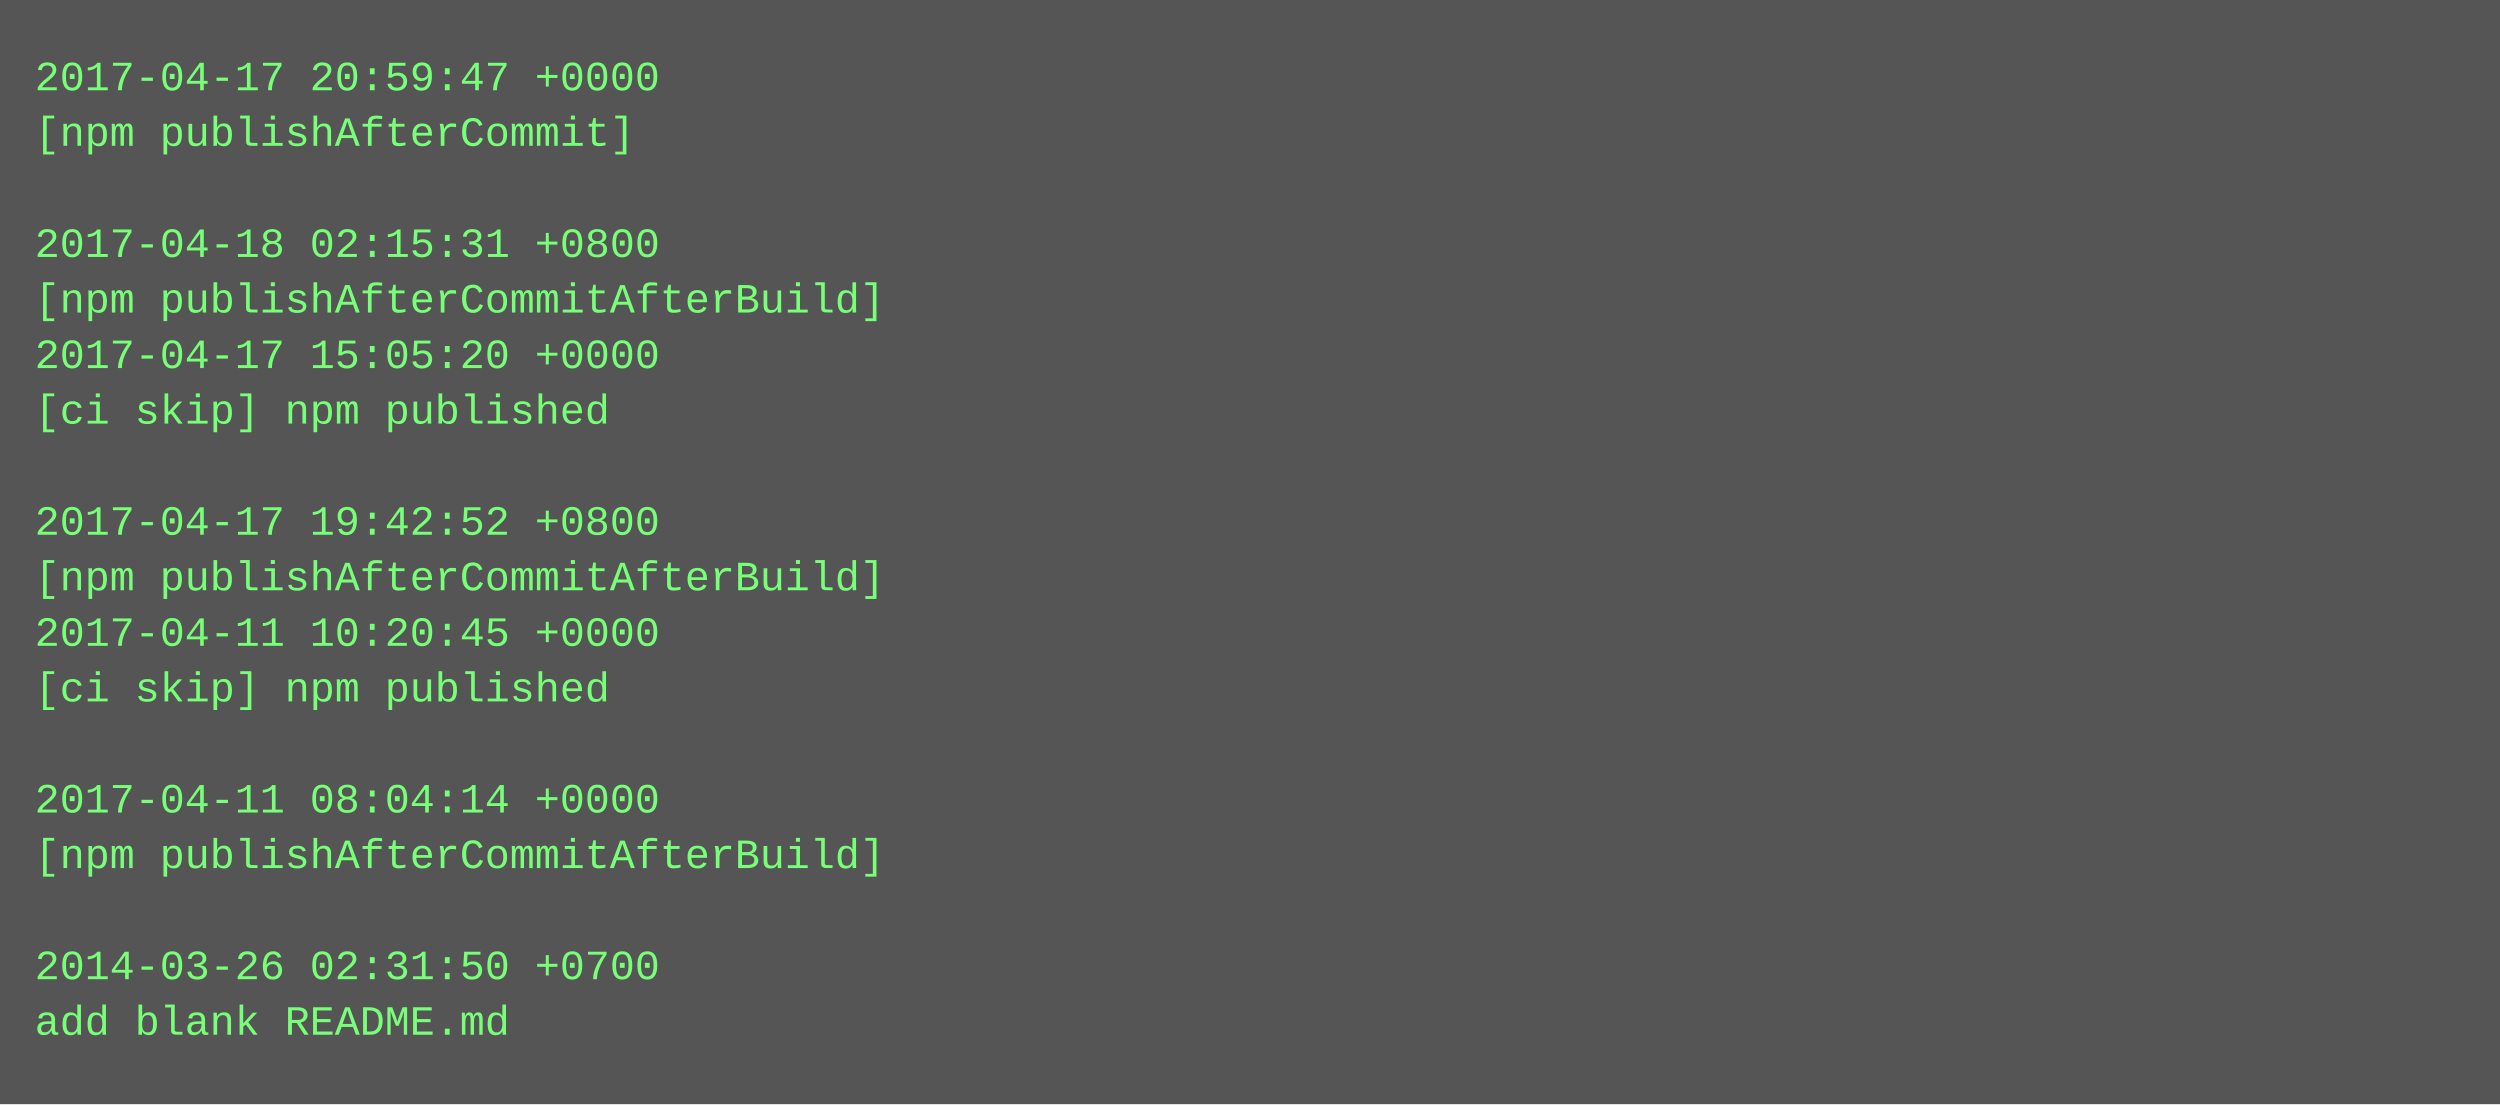
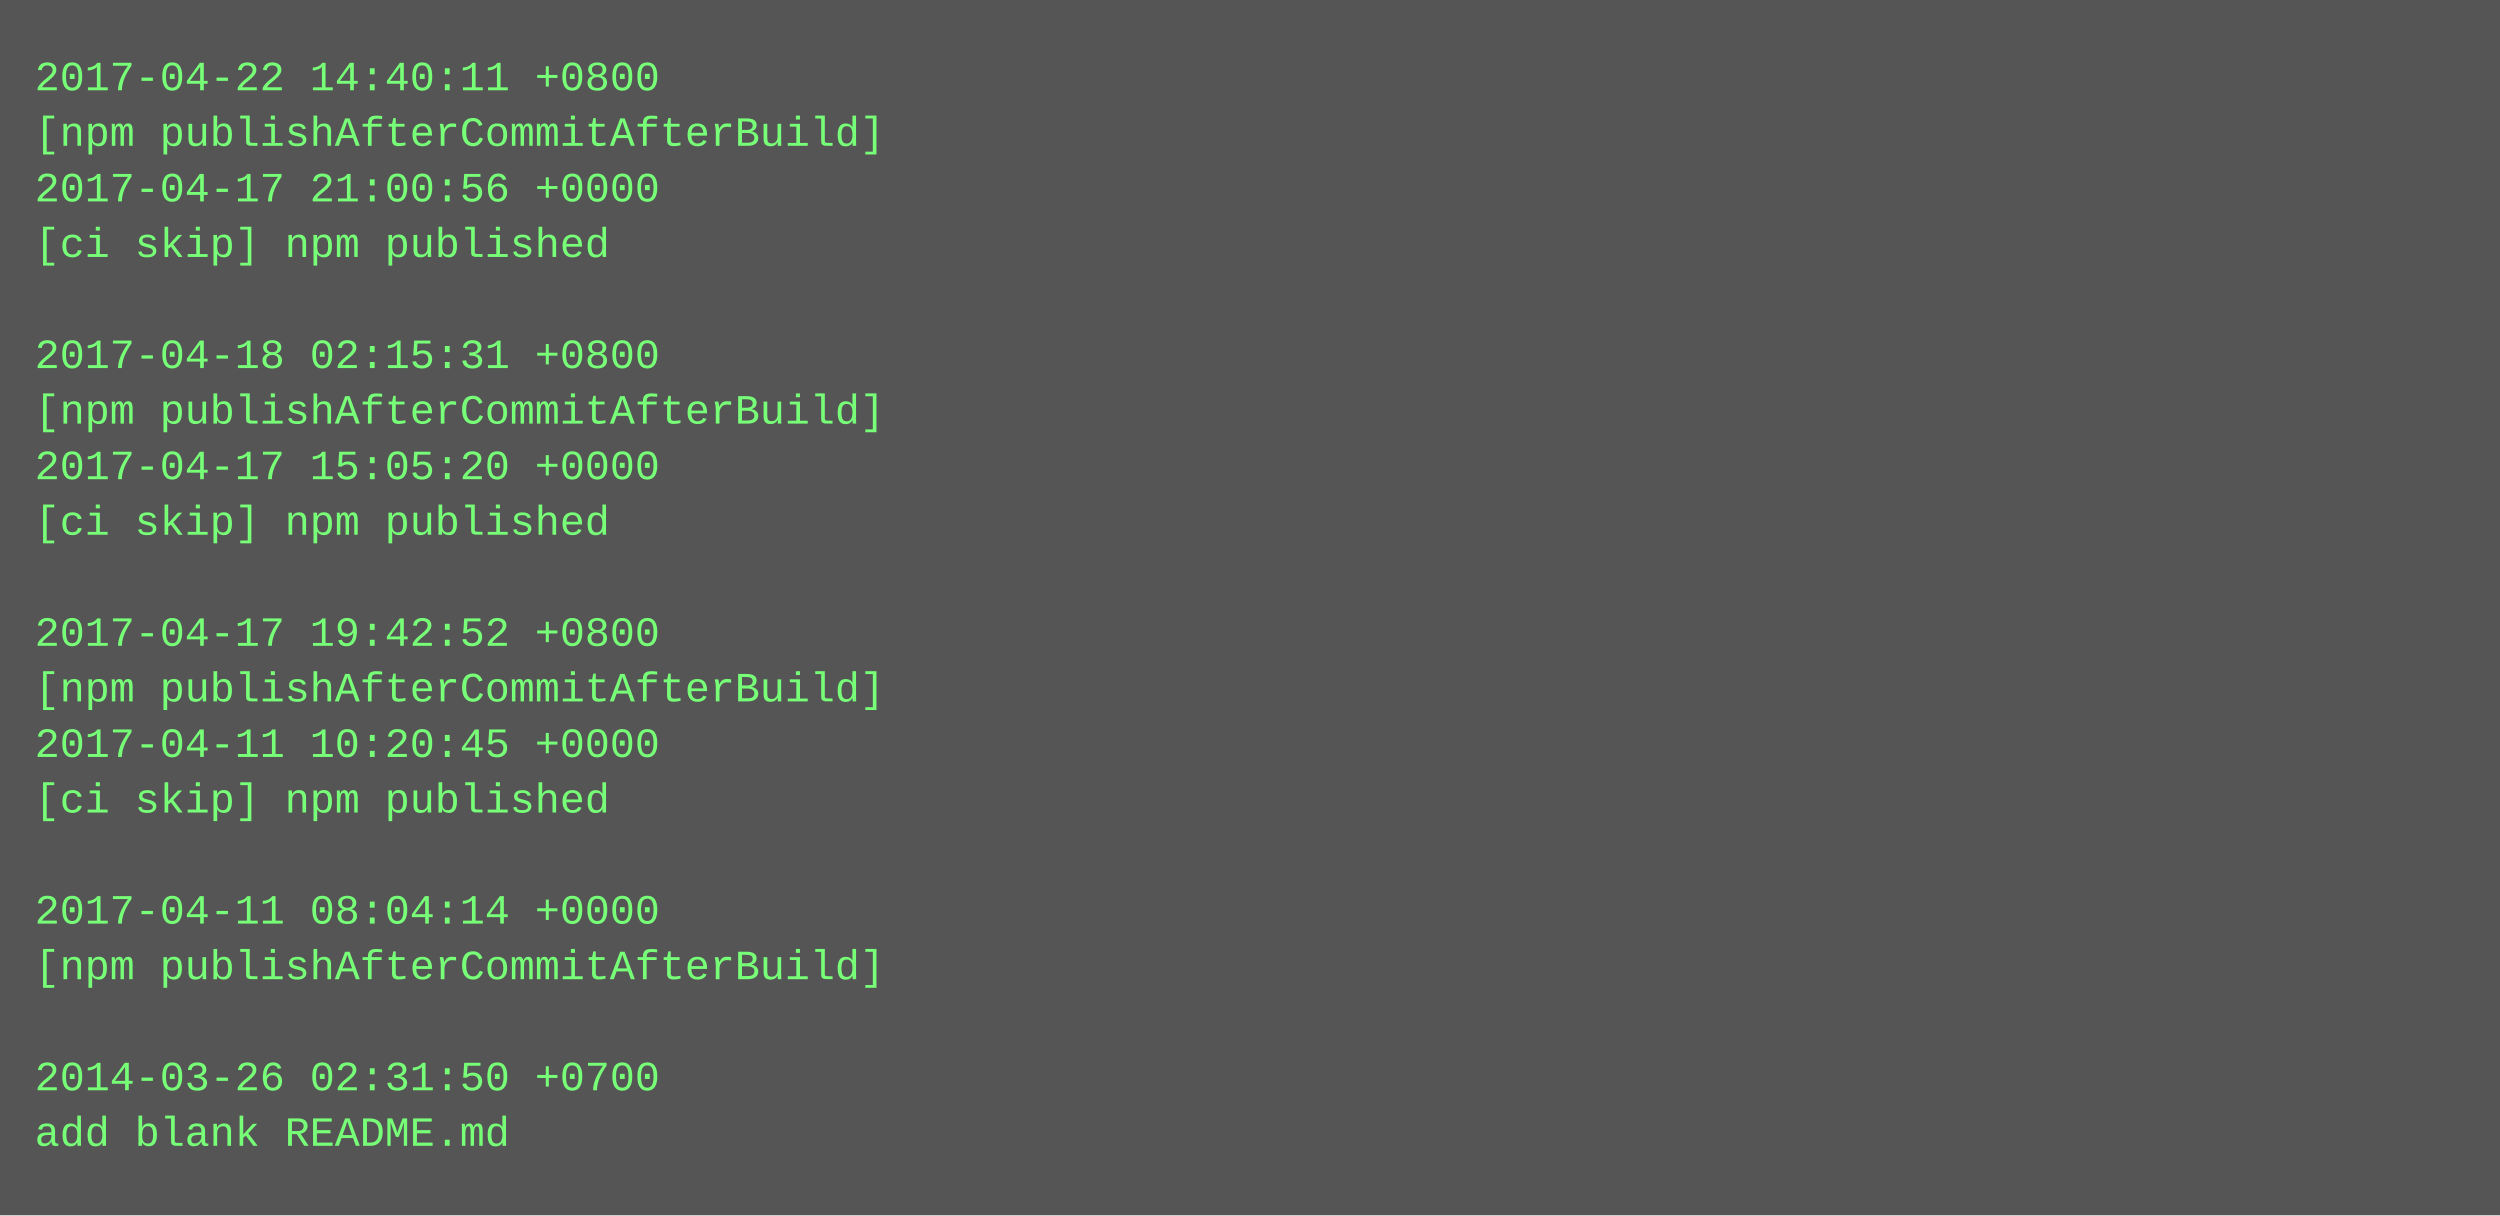
- <svg xmlns="http://www.w3.org/2000/svg" height="318" width="720">
-   <rect height="318" fill="#555" width="720" />
+ <svg xmlns="http://www.w3.org/2000/svg" height="350" width="720">
+   <rect height="350" fill="#555" width="720" />
  <text fill="#7f7" font-family="Courier New" font-size="12" xml:space="preserve">
-     <tspan x="10" y="26">2017-04-17 20:59:47 +0000</tspan>
-     <tspan x="10" y="42">[npm publishAfterCommit]</tspan>
-     <tspan x="10" y="58" />
-     <tspan x="10" y="74">2017-04-18 02:15:31 +0800</tspan>
-     <tspan x="10" y="90">[npm publishAfterCommitAfterBuild]</tspan>
-     <tspan x="10" y="106">2017-04-17 15:05:20 +0000</tspan>
-     <tspan x="10" y="122">[ci skip] npm published</tspan>
-     <tspan x="10" y="138" />
-     <tspan x="10" y="154">2017-04-17 19:42:52 +0800</tspan>
-     <tspan x="10" y="170">[npm publishAfterCommitAfterBuild]</tspan>
-     <tspan x="10" y="186">2017-04-11 10:20:45 +0000</tspan>
-     <tspan x="10" y="202">[ci skip] npm published</tspan>
-     <tspan x="10" y="218" />
-     <tspan x="10" y="234">2017-04-11 08:04:14 +0000</tspan>
-     <tspan x="10" y="250">[npm publishAfterCommitAfterBuild]</tspan>
-     <tspan x="10" y="266" />
-     <tspan x="10" y="282">2014-03-26 02:31:50 +0700</tspan>
-     <tspan x="10" y="298">add blank README.md</tspan>
+     <tspan x="10" y="26">2017-04-22 14:40:11 +0800</tspan>
+     <tspan x="10" y="42">[npm publishAfterCommitAfterBuild]</tspan>
+     <tspan x="10" y="58">2017-04-17 21:00:56 +0000</tspan>
+     <tspan x="10" y="74">[ci skip] npm published</tspan>
+     <tspan x="10" y="90" />
+     <tspan x="10" y="106">2017-04-18 02:15:31 +0800</tspan>
+     <tspan x="10" y="122">[npm publishAfterCommitAfterBuild]</tspan>
+     <tspan x="10" y="138">2017-04-17 15:05:20 +0000</tspan>
+     <tspan x="10" y="154">[ci skip] npm published</tspan>
+     <tspan x="10" y="170" />
+     <tspan x="10" y="186">2017-04-17 19:42:52 +0800</tspan>
+     <tspan x="10" y="202">[npm publishAfterCommitAfterBuild]</tspan>
+     <tspan x="10" y="218">2017-04-11 10:20:45 +0000</tspan>
+     <tspan x="10" y="234">[ci skip] npm published</tspan>
+     <tspan x="10" y="250" />
+     <tspan x="10" y="266">2017-04-11 08:04:14 +0000</tspan>
+     <tspan x="10" y="282">[npm publishAfterCommitAfterBuild]</tspan>
+     <tspan x="10" y="298" />
+     <tspan x="10" y="314">2014-03-26 02:31:50 +0700</tspan>
+     <tspan x="10" y="330">add blank README.md</tspan>
  </text>
</svg>
